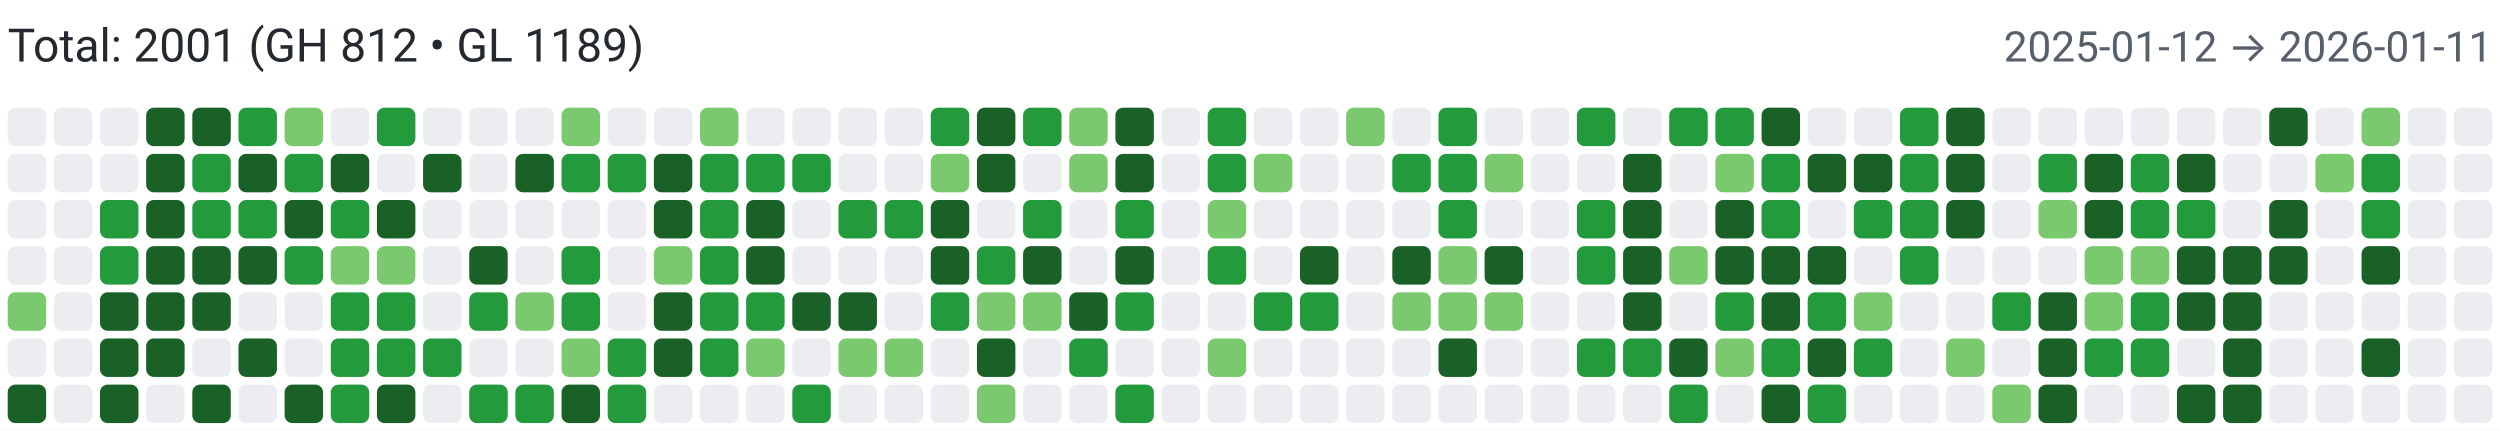
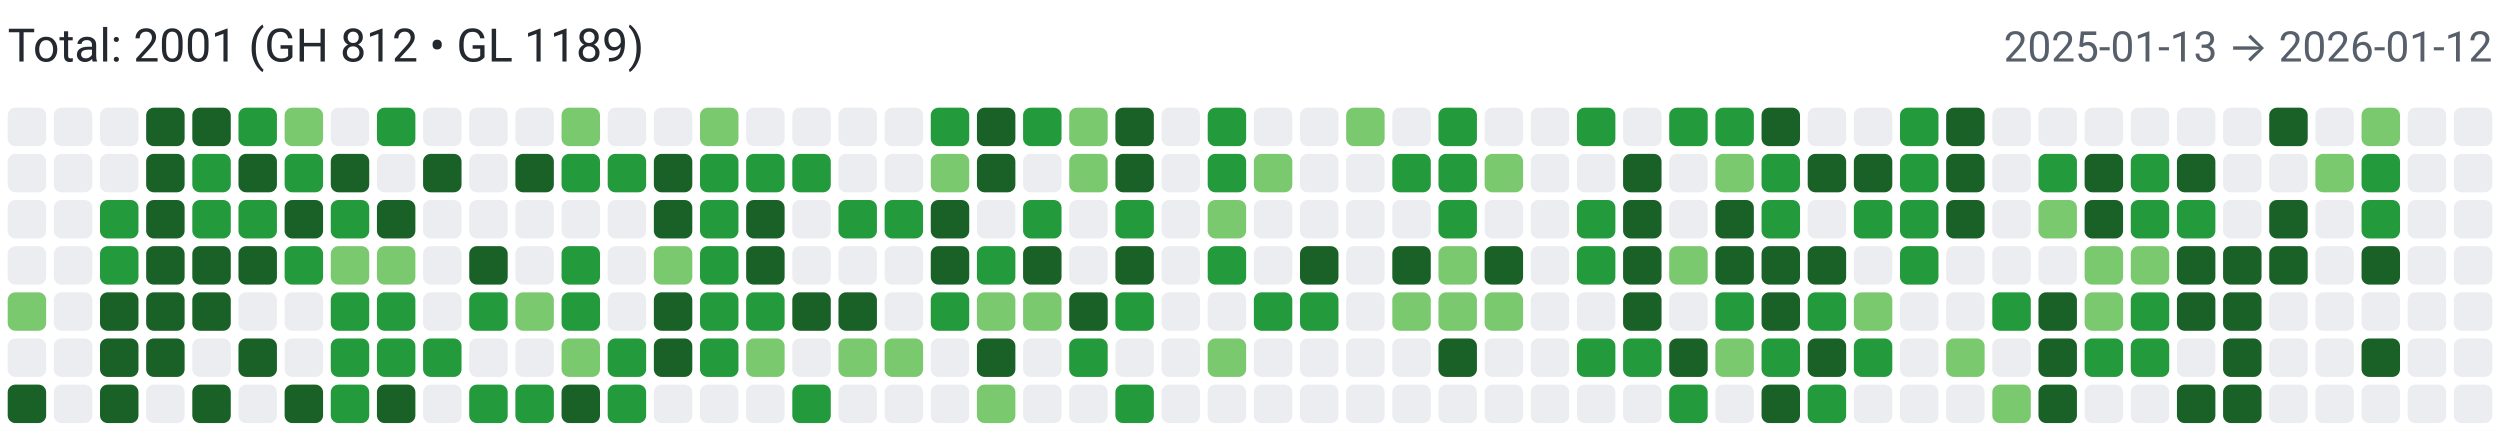
<svg xmlns="http://www.w3.org/2000/svg" width="650" height="112" viewBox="0 0 650 112" role="img" aria-label="Combined contributions">
  <rect width="100%" height="100%" fill="#fff" />
  <text x="2" y="16" font-family="system-ui,-apple-system,Segoe UI,Roboto,Ubuntu,Cantarell,Noto Sans,sans-serif" font-size="12" fill="#24292f">Total: 2001 (GH 812 • GL 1189)</text>
-   <text x="648" y="16" text-anchor="end" font-family="system-ui,-apple-system,Segoe UI,Roboto,Ubuntu,Cantarell,Noto Sans,sans-serif" font-size="11" fill="#57606a">2025-01-12 → 2026-01-11</text>
+   <text x="648" y="16" text-anchor="end" font-family="system-ui,-apple-system,Segoe UI,Roboto,Ubuntu,Cantarell,Noto Sans,sans-serif" font-size="11" fill="#57606a">2025-01-13 → 2026-01-12</text>
  <rect x="2" y="28" width="10" height="10" rx="2" ry="2" fill="#ebedf0">
        </rect>
  <rect x="2" y="40" width="10" height="10" rx="2" ry="2" fill="#ebedf0">
        </rect>
  <rect x="2" y="52" width="10" height="10" rx="2" ry="2" fill="#ebedf0">
        </rect>
  <rect x="2" y="64" width="10" height="10" rx="2" ry="2" fill="#ebedf0">
        </rect>
  <rect x="2" y="76" width="10" height="10" rx="2" ry="2" fill="#7bc96f">
        </rect>
  <rect x="2" y="88" width="10" height="10" rx="2" ry="2" fill="#ebedf0">
        </rect>
  <rect x="2" y="100" width="10" height="10" rx="2" ry="2" fill="#196127">
        </rect>
  <rect x="14" y="28" width="10" height="10" rx="2" ry="2" fill="#ebedf0">
        </rect>
  <rect x="14" y="40" width="10" height="10" rx="2" ry="2" fill="#ebedf0">
        </rect>
  <rect x="14" y="52" width="10" height="10" rx="2" ry="2" fill="#ebedf0">
        </rect>
  <rect x="14" y="64" width="10" height="10" rx="2" ry="2" fill="#ebedf0">
        </rect>
  <rect x="14" y="76" width="10" height="10" rx="2" ry="2" fill="#ebedf0">
        </rect>
  <rect x="14" y="88" width="10" height="10" rx="2" ry="2" fill="#ebedf0">
        </rect>
  <rect x="14" y="100" width="10" height="10" rx="2" ry="2" fill="#ebedf0">
        </rect>
  <rect x="26" y="28" width="10" height="10" rx="2" ry="2" fill="#ebedf0">
        </rect>
  <rect x="26" y="40" width="10" height="10" rx="2" ry="2" fill="#ebedf0">
        </rect>
  <rect x="26" y="52" width="10" height="10" rx="2" ry="2" fill="#239a3b">
        </rect>
  <rect x="26" y="64" width="10" height="10" rx="2" ry="2" fill="#239a3b">
        </rect>
  <rect x="26" y="76" width="10" height="10" rx="2" ry="2" fill="#196127">
        </rect>
  <rect x="26" y="88" width="10" height="10" rx="2" ry="2" fill="#196127">
        </rect>
  <rect x="26" y="100" width="10" height="10" rx="2" ry="2" fill="#196127">
        </rect>
  <rect x="38" y="28" width="10" height="10" rx="2" ry="2" fill="#196127">
        </rect>
  <rect x="38" y="40" width="10" height="10" rx="2" ry="2" fill="#196127">
        </rect>
  <rect x="38" y="52" width="10" height="10" rx="2" ry="2" fill="#196127">
        </rect>
  <rect x="38" y="64" width="10" height="10" rx="2" ry="2" fill="#196127">
        </rect>
  <rect x="38" y="76" width="10" height="10" rx="2" ry="2" fill="#196127">
        </rect>
  <rect x="38" y="88" width="10" height="10" rx="2" ry="2" fill="#196127">
        </rect>
  <rect x="38" y="100" width="10" height="10" rx="2" ry="2" fill="#ebedf0">
        </rect>
  <rect x="50" y="28" width="10" height="10" rx="2" ry="2" fill="#196127">
        </rect>
  <rect x="50" y="40" width="10" height="10" rx="2" ry="2" fill="#239a3b">
        </rect>
  <rect x="50" y="52" width="10" height="10" rx="2" ry="2" fill="#239a3b">
        </rect>
  <rect x="50" y="64" width="10" height="10" rx="2" ry="2" fill="#196127">
        </rect>
  <rect x="50" y="76" width="10" height="10" rx="2" ry="2" fill="#196127">
        </rect>
  <rect x="50" y="88" width="10" height="10" rx="2" ry="2" fill="#ebedf0">
        </rect>
  <rect x="50" y="100" width="10" height="10" rx="2" ry="2" fill="#196127">
        </rect>
  <rect x="62" y="28" width="10" height="10" rx="2" ry="2" fill="#239a3b">
        </rect>
  <rect x="62" y="40" width="10" height="10" rx="2" ry="2" fill="#196127">
        </rect>
  <rect x="62" y="52" width="10" height="10" rx="2" ry="2" fill="#239a3b">
        </rect>
  <rect x="62" y="64" width="10" height="10" rx="2" ry="2" fill="#196127">
        </rect>
  <rect x="62" y="76" width="10" height="10" rx="2" ry="2" fill="#ebedf0">
        </rect>
  <rect x="62" y="88" width="10" height="10" rx="2" ry="2" fill="#196127">
        </rect>
  <rect x="62" y="100" width="10" height="10" rx="2" ry="2" fill="#ebedf0">
        </rect>
  <rect x="74" y="28" width="10" height="10" rx="2" ry="2" fill="#7bc96f">
        </rect>
  <rect x="74" y="40" width="10" height="10" rx="2" ry="2" fill="#239a3b">
        </rect>
  <rect x="74" y="52" width="10" height="10" rx="2" ry="2" fill="#196127">
        </rect>
  <rect x="74" y="64" width="10" height="10" rx="2" ry="2" fill="#239a3b">
        </rect>
  <rect x="74" y="76" width="10" height="10" rx="2" ry="2" fill="#ebedf0">
        </rect>
  <rect x="74" y="88" width="10" height="10" rx="2" ry="2" fill="#ebedf0">
        </rect>
  <rect x="74" y="100" width="10" height="10" rx="2" ry="2" fill="#196127">
        </rect>
  <rect x="86" y="28" width="10" height="10" rx="2" ry="2" fill="#ebedf0">
        </rect>
  <rect x="86" y="40" width="10" height="10" rx="2" ry="2" fill="#196127">
        </rect>
  <rect x="86" y="52" width="10" height="10" rx="2" ry="2" fill="#239a3b">
        </rect>
  <rect x="86" y="64" width="10" height="10" rx="2" ry="2" fill="#7bc96f">
        </rect>
  <rect x="86" y="76" width="10" height="10" rx="2" ry="2" fill="#239a3b">
        </rect>
  <rect x="86" y="88" width="10" height="10" rx="2" ry="2" fill="#239a3b">
        </rect>
  <rect x="86" y="100" width="10" height="10" rx="2" ry="2" fill="#239a3b">
        </rect>
  <rect x="98" y="28" width="10" height="10" rx="2" ry="2" fill="#239a3b">
        </rect>
  <rect x="98" y="40" width="10" height="10" rx="2" ry="2" fill="#ebedf0">
        </rect>
  <rect x="98" y="52" width="10" height="10" rx="2" ry="2" fill="#196127">
        </rect>
  <rect x="98" y="64" width="10" height="10" rx="2" ry="2" fill="#7bc96f">
        </rect>
  <rect x="98" y="76" width="10" height="10" rx="2" ry="2" fill="#239a3b">
        </rect>
  <rect x="98" y="88" width="10" height="10" rx="2" ry="2" fill="#239a3b">
        </rect>
  <rect x="98" y="100" width="10" height="10" rx="2" ry="2" fill="#196127">
        </rect>
  <rect x="110" y="28" width="10" height="10" rx="2" ry="2" fill="#ebedf0">
        </rect>
  <rect x="110" y="40" width="10" height="10" rx="2" ry="2" fill="#196127">
        </rect>
  <rect x="110" y="52" width="10" height="10" rx="2" ry="2" fill="#ebedf0">
        </rect>
  <rect x="110" y="64" width="10" height="10" rx="2" ry="2" fill="#ebedf0">
        </rect>
  <rect x="110" y="76" width="10" height="10" rx="2" ry="2" fill="#ebedf0">
        </rect>
  <rect x="110" y="88" width="10" height="10" rx="2" ry="2" fill="#239a3b">
        </rect>
  <rect x="110" y="100" width="10" height="10" rx="2" ry="2" fill="#ebedf0">
        </rect>
  <rect x="122" y="28" width="10" height="10" rx="2" ry="2" fill="#ebedf0">
        </rect>
  <rect x="122" y="40" width="10" height="10" rx="2" ry="2" fill="#ebedf0">
        </rect>
  <rect x="122" y="52" width="10" height="10" rx="2" ry="2" fill="#ebedf0">
        </rect>
  <rect x="122" y="64" width="10" height="10" rx="2" ry="2" fill="#196127">
        </rect>
  <rect x="122" y="76" width="10" height="10" rx="2" ry="2" fill="#239a3b">
        </rect>
  <rect x="122" y="88" width="10" height="10" rx="2" ry="2" fill="#ebedf0">
        </rect>
  <rect x="122" y="100" width="10" height="10" rx="2" ry="2" fill="#239a3b">
        </rect>
  <rect x="134" y="28" width="10" height="10" rx="2" ry="2" fill="#ebedf0">
        </rect>
  <rect x="134" y="40" width="10" height="10" rx="2" ry="2" fill="#196127">
        </rect>
  <rect x="134" y="52" width="10" height="10" rx="2" ry="2" fill="#ebedf0">
        </rect>
  <rect x="134" y="64" width="10" height="10" rx="2" ry="2" fill="#ebedf0">
        </rect>
  <rect x="134" y="76" width="10" height="10" rx="2" ry="2" fill="#7bc96f">
        </rect>
  <rect x="134" y="88" width="10" height="10" rx="2" ry="2" fill="#ebedf0">
        </rect>
  <rect x="134" y="100" width="10" height="10" rx="2" ry="2" fill="#239a3b">
        </rect>
  <rect x="146" y="28" width="10" height="10" rx="2" ry="2" fill="#7bc96f">
        </rect>
  <rect x="146" y="40" width="10" height="10" rx="2" ry="2" fill="#239a3b">
        </rect>
  <rect x="146" y="52" width="10" height="10" rx="2" ry="2" fill="#ebedf0">
        </rect>
  <rect x="146" y="64" width="10" height="10" rx="2" ry="2" fill="#239a3b">
        </rect>
  <rect x="146" y="76" width="10" height="10" rx="2" ry="2" fill="#239a3b">
        </rect>
  <rect x="146" y="88" width="10" height="10" rx="2" ry="2" fill="#7bc96f">
        </rect>
  <rect x="146" y="100" width="10" height="10" rx="2" ry="2" fill="#196127">
        </rect>
  <rect x="158" y="28" width="10" height="10" rx="2" ry="2" fill="#ebedf0">
        </rect>
  <rect x="158" y="40" width="10" height="10" rx="2" ry="2" fill="#239a3b">
        </rect>
  <rect x="158" y="52" width="10" height="10" rx="2" ry="2" fill="#ebedf0">
        </rect>
  <rect x="158" y="64" width="10" height="10" rx="2" ry="2" fill="#ebedf0">
        </rect>
  <rect x="158" y="76" width="10" height="10" rx="2" ry="2" fill="#ebedf0">
        </rect>
  <rect x="158" y="88" width="10" height="10" rx="2" ry="2" fill="#239a3b">
        </rect>
  <rect x="158" y="100" width="10" height="10" rx="2" ry="2" fill="#239a3b">
        </rect>
  <rect x="170" y="28" width="10" height="10" rx="2" ry="2" fill="#ebedf0">
        </rect>
  <rect x="170" y="40" width="10" height="10" rx="2" ry="2" fill="#196127">
        </rect>
  <rect x="170" y="52" width="10" height="10" rx="2" ry="2" fill="#196127">
        </rect>
  <rect x="170" y="64" width="10" height="10" rx="2" ry="2" fill="#7bc96f">
        </rect>
  <rect x="170" y="76" width="10" height="10" rx="2" ry="2" fill="#196127">
        </rect>
  <rect x="170" y="88" width="10" height="10" rx="2" ry="2" fill="#196127">
        </rect>
  <rect x="170" y="100" width="10" height="10" rx="2" ry="2" fill="#ebedf0">
        </rect>
  <rect x="182" y="28" width="10" height="10" rx="2" ry="2" fill="#7bc96f">
        </rect>
  <rect x="182" y="40" width="10" height="10" rx="2" ry="2" fill="#239a3b">
        </rect>
  <rect x="182" y="52" width="10" height="10" rx="2" ry="2" fill="#239a3b">
        </rect>
  <rect x="182" y="64" width="10" height="10" rx="2" ry="2" fill="#239a3b">
        </rect>
  <rect x="182" y="76" width="10" height="10" rx="2" ry="2" fill="#239a3b">
        </rect>
  <rect x="182" y="88" width="10" height="10" rx="2" ry="2" fill="#239a3b">
        </rect>
  <rect x="182" y="100" width="10" height="10" rx="2" ry="2" fill="#ebedf0">
        </rect>
  <rect x="194" y="28" width="10" height="10" rx="2" ry="2" fill="#ebedf0">
        </rect>
  <rect x="194" y="40" width="10" height="10" rx="2" ry="2" fill="#239a3b">
        </rect>
  <rect x="194" y="52" width="10" height="10" rx="2" ry="2" fill="#196127">
        </rect>
  <rect x="194" y="64" width="10" height="10" rx="2" ry="2" fill="#196127">
        </rect>
  <rect x="194" y="76" width="10" height="10" rx="2" ry="2" fill="#239a3b">
        </rect>
  <rect x="194" y="88" width="10" height="10" rx="2" ry="2" fill="#7bc96f">
        </rect>
  <rect x="194" y="100" width="10" height="10" rx="2" ry="2" fill="#ebedf0">
        </rect>
  <rect x="206" y="28" width="10" height="10" rx="2" ry="2" fill="#ebedf0">
        </rect>
  <rect x="206" y="40" width="10" height="10" rx="2" ry="2" fill="#239a3b">
        </rect>
  <rect x="206" y="52" width="10" height="10" rx="2" ry="2" fill="#ebedf0">
        </rect>
  <rect x="206" y="64" width="10" height="10" rx="2" ry="2" fill="#ebedf0">
        </rect>
  <rect x="206" y="76" width="10" height="10" rx="2" ry="2" fill="#196127">
        </rect>
  <rect x="206" y="88" width="10" height="10" rx="2" ry="2" fill="#ebedf0">
        </rect>
  <rect x="206" y="100" width="10" height="10" rx="2" ry="2" fill="#239a3b">
        </rect>
  <rect x="218" y="28" width="10" height="10" rx="2" ry="2" fill="#ebedf0">
        </rect>
  <rect x="218" y="40" width="10" height="10" rx="2" ry="2" fill="#ebedf0">
        </rect>
  <rect x="218" y="52" width="10" height="10" rx="2" ry="2" fill="#239a3b">
        </rect>
  <rect x="218" y="64" width="10" height="10" rx="2" ry="2" fill="#ebedf0">
        </rect>
  <rect x="218" y="76" width="10" height="10" rx="2" ry="2" fill="#196127">
        </rect>
  <rect x="218" y="88" width="10" height="10" rx="2" ry="2" fill="#7bc96f">
        </rect>
  <rect x="218" y="100" width="10" height="10" rx="2" ry="2" fill="#ebedf0">
        </rect>
  <rect x="230" y="28" width="10" height="10" rx="2" ry="2" fill="#ebedf0">
        </rect>
  <rect x="230" y="40" width="10" height="10" rx="2" ry="2" fill="#ebedf0">
        </rect>
  <rect x="230" y="52" width="10" height="10" rx="2" ry="2" fill="#239a3b">
        </rect>
  <rect x="230" y="64" width="10" height="10" rx="2" ry="2" fill="#ebedf0">
        </rect>
  <rect x="230" y="76" width="10" height="10" rx="2" ry="2" fill="#ebedf0">
        </rect>
  <rect x="230" y="88" width="10" height="10" rx="2" ry="2" fill="#7bc96f">
        </rect>
  <rect x="230" y="100" width="10" height="10" rx="2" ry="2" fill="#ebedf0">
        </rect>
  <rect x="242" y="28" width="10" height="10" rx="2" ry="2" fill="#239a3b">
        </rect>
  <rect x="242" y="40" width="10" height="10" rx="2" ry="2" fill="#7bc96f">
        </rect>
  <rect x="242" y="52" width="10" height="10" rx="2" ry="2" fill="#196127">
        </rect>
  <rect x="242" y="64" width="10" height="10" rx="2" ry="2" fill="#196127">
        </rect>
  <rect x="242" y="76" width="10" height="10" rx="2" ry="2" fill="#239a3b">
        </rect>
  <rect x="242" y="88" width="10" height="10" rx="2" ry="2" fill="#ebedf0">
        </rect>
  <rect x="242" y="100" width="10" height="10" rx="2" ry="2" fill="#ebedf0">
        </rect>
  <rect x="254" y="28" width="10" height="10" rx="2" ry="2" fill="#196127">
        </rect>
  <rect x="254" y="40" width="10" height="10" rx="2" ry="2" fill="#196127">
        </rect>
  <rect x="254" y="52" width="10" height="10" rx="2" ry="2" fill="#ebedf0">
        </rect>
  <rect x="254" y="64" width="10" height="10" rx="2" ry="2" fill="#239a3b">
        </rect>
  <rect x="254" y="76" width="10" height="10" rx="2" ry="2" fill="#7bc96f">
        </rect>
  <rect x="254" y="88" width="10" height="10" rx="2" ry="2" fill="#196127">
        </rect>
  <rect x="254" y="100" width="10" height="10" rx="2" ry="2" fill="#7bc96f">
        </rect>
  <rect x="266" y="28" width="10" height="10" rx="2" ry="2" fill="#239a3b">
        </rect>
  <rect x="266" y="40" width="10" height="10" rx="2" ry="2" fill="#ebedf0">
        </rect>
  <rect x="266" y="52" width="10" height="10" rx="2" ry="2" fill="#239a3b">
        </rect>
  <rect x="266" y="64" width="10" height="10" rx="2" ry="2" fill="#196127">
        </rect>
  <rect x="266" y="76" width="10" height="10" rx="2" ry="2" fill="#7bc96f">
        </rect>
  <rect x="266" y="88" width="10" height="10" rx="2" ry="2" fill="#ebedf0">
        </rect>
  <rect x="266" y="100" width="10" height="10" rx="2" ry="2" fill="#ebedf0">
        </rect>
  <rect x="278" y="28" width="10" height="10" rx="2" ry="2" fill="#7bc96f">
        </rect>
  <rect x="278" y="40" width="10" height="10" rx="2" ry="2" fill="#7bc96f">
        </rect>
  <rect x="278" y="52" width="10" height="10" rx="2" ry="2" fill="#ebedf0">
        </rect>
  <rect x="278" y="64" width="10" height="10" rx="2" ry="2" fill="#ebedf0">
        </rect>
  <rect x="278" y="76" width="10" height="10" rx="2" ry="2" fill="#196127">
        </rect>
  <rect x="278" y="88" width="10" height="10" rx="2" ry="2" fill="#239a3b">
        </rect>
  <rect x="278" y="100" width="10" height="10" rx="2" ry="2" fill="#ebedf0">
        </rect>
  <rect x="290" y="28" width="10" height="10" rx="2" ry="2" fill="#196127">
        </rect>
  <rect x="290" y="40" width="10" height="10" rx="2" ry="2" fill="#196127">
        </rect>
  <rect x="290" y="52" width="10" height="10" rx="2" ry="2" fill="#239a3b">
        </rect>
  <rect x="290" y="64" width="10" height="10" rx="2" ry="2" fill="#196127">
        </rect>
  <rect x="290" y="76" width="10" height="10" rx="2" ry="2" fill="#239a3b">
        </rect>
  <rect x="290" y="88" width="10" height="10" rx="2" ry="2" fill="#ebedf0">
        </rect>
  <rect x="290" y="100" width="10" height="10" rx="2" ry="2" fill="#239a3b">
        </rect>
  <rect x="302" y="28" width="10" height="10" rx="2" ry="2" fill="#ebedf0">
        </rect>
  <rect x="302" y="40" width="10" height="10" rx="2" ry="2" fill="#ebedf0">
        </rect>
  <rect x="302" y="52" width="10" height="10" rx="2" ry="2" fill="#ebedf0">
        </rect>
  <rect x="302" y="64" width="10" height="10" rx="2" ry="2" fill="#ebedf0">
        </rect>
  <rect x="302" y="76" width="10" height="10" rx="2" ry="2" fill="#ebedf0">
        </rect>
  <rect x="302" y="88" width="10" height="10" rx="2" ry="2" fill="#ebedf0">
        </rect>
  <rect x="302" y="100" width="10" height="10" rx="2" ry="2" fill="#ebedf0">
        </rect>
  <rect x="314" y="28" width="10" height="10" rx="2" ry="2" fill="#239a3b">
        </rect>
  <rect x="314" y="40" width="10" height="10" rx="2" ry="2" fill="#239a3b">
        </rect>
  <rect x="314" y="52" width="10" height="10" rx="2" ry="2" fill="#7bc96f">
        </rect>
  <rect x="314" y="64" width="10" height="10" rx="2" ry="2" fill="#239a3b">
        </rect>
  <rect x="314" y="76" width="10" height="10" rx="2" ry="2" fill="#ebedf0">
        </rect>
  <rect x="314" y="88" width="10" height="10" rx="2" ry="2" fill="#7bc96f">
        </rect>
  <rect x="314" y="100" width="10" height="10" rx="2" ry="2" fill="#ebedf0">
        </rect>
  <rect x="326" y="28" width="10" height="10" rx="2" ry="2" fill="#ebedf0">
        </rect>
  <rect x="326" y="40" width="10" height="10" rx="2" ry="2" fill="#7bc96f">
        </rect>
  <rect x="326" y="52" width="10" height="10" rx="2" ry="2" fill="#ebedf0">
        </rect>
  <rect x="326" y="64" width="10" height="10" rx="2" ry="2" fill="#ebedf0">
        </rect>
  <rect x="326" y="76" width="10" height="10" rx="2" ry="2" fill="#239a3b">
        </rect>
  <rect x="326" y="88" width="10" height="10" rx="2" ry="2" fill="#ebedf0">
        </rect>
  <rect x="326" y="100" width="10" height="10" rx="2" ry="2" fill="#ebedf0">
        </rect>
  <rect x="338" y="28" width="10" height="10" rx="2" ry="2" fill="#ebedf0">
        </rect>
  <rect x="338" y="40" width="10" height="10" rx="2" ry="2" fill="#ebedf0">
        </rect>
  <rect x="338" y="52" width="10" height="10" rx="2" ry="2" fill="#ebedf0">
        </rect>
  <rect x="338" y="64" width="10" height="10" rx="2" ry="2" fill="#196127">
        </rect>
  <rect x="338" y="76" width="10" height="10" rx="2" ry="2" fill="#239a3b">
        </rect>
  <rect x="338" y="88" width="10" height="10" rx="2" ry="2" fill="#ebedf0">
        </rect>
  <rect x="338" y="100" width="10" height="10" rx="2" ry="2" fill="#ebedf0">
        </rect>
  <rect x="350" y="28" width="10" height="10" rx="2" ry="2" fill="#7bc96f">
        </rect>
  <rect x="350" y="40" width="10" height="10" rx="2" ry="2" fill="#ebedf0">
        </rect>
  <rect x="350" y="52" width="10" height="10" rx="2" ry="2" fill="#ebedf0">
        </rect>
  <rect x="350" y="64" width="10" height="10" rx="2" ry="2" fill="#ebedf0">
        </rect>
  <rect x="350" y="76" width="10" height="10" rx="2" ry="2" fill="#ebedf0">
        </rect>
  <rect x="350" y="88" width="10" height="10" rx="2" ry="2" fill="#ebedf0">
        </rect>
  <rect x="350" y="100" width="10" height="10" rx="2" ry="2" fill="#ebedf0">
        </rect>
  <rect x="362" y="28" width="10" height="10" rx="2" ry="2" fill="#ebedf0">
        </rect>
  <rect x="362" y="40" width="10" height="10" rx="2" ry="2" fill="#239a3b">
        </rect>
  <rect x="362" y="52" width="10" height="10" rx="2" ry="2" fill="#ebedf0">
        </rect>
  <rect x="362" y="64" width="10" height="10" rx="2" ry="2" fill="#196127">
        </rect>
  <rect x="362" y="76" width="10" height="10" rx="2" ry="2" fill="#7bc96f">
        </rect>
  <rect x="362" y="88" width="10" height="10" rx="2" ry="2" fill="#ebedf0">
        </rect>
  <rect x="362" y="100" width="10" height="10" rx="2" ry="2" fill="#ebedf0">
        </rect>
  <rect x="374" y="28" width="10" height="10" rx="2" ry="2" fill="#239a3b">
        </rect>
  <rect x="374" y="40" width="10" height="10" rx="2" ry="2" fill="#239a3b">
        </rect>
  <rect x="374" y="52" width="10" height="10" rx="2" ry="2" fill="#239a3b">
        </rect>
  <rect x="374" y="64" width="10" height="10" rx="2" ry="2" fill="#7bc96f">
        </rect>
  <rect x="374" y="76" width="10" height="10" rx="2" ry="2" fill="#7bc96f">
        </rect>
  <rect x="374" y="88" width="10" height="10" rx="2" ry="2" fill="#196127">
        </rect>
  <rect x="374" y="100" width="10" height="10" rx="2" ry="2" fill="#ebedf0">
        </rect>
  <rect x="386" y="28" width="10" height="10" rx="2" ry="2" fill="#ebedf0">
        </rect>
  <rect x="386" y="40" width="10" height="10" rx="2" ry="2" fill="#7bc96f">
        </rect>
  <rect x="386" y="52" width="10" height="10" rx="2" ry="2" fill="#ebedf0">
        </rect>
  <rect x="386" y="64" width="10" height="10" rx="2" ry="2" fill="#196127">
        </rect>
  <rect x="386" y="76" width="10" height="10" rx="2" ry="2" fill="#7bc96f">
        </rect>
  <rect x="386" y="88" width="10" height="10" rx="2" ry="2" fill="#ebedf0">
        </rect>
  <rect x="386" y="100" width="10" height="10" rx="2" ry="2" fill="#ebedf0">
        </rect>
  <rect x="398" y="28" width="10" height="10" rx="2" ry="2" fill="#ebedf0">
        </rect>
  <rect x="398" y="40" width="10" height="10" rx="2" ry="2" fill="#ebedf0">
        </rect>
  <rect x="398" y="52" width="10" height="10" rx="2" ry="2" fill="#ebedf0">
        </rect>
  <rect x="398" y="64" width="10" height="10" rx="2" ry="2" fill="#ebedf0">
        </rect>
  <rect x="398" y="76" width="10" height="10" rx="2" ry="2" fill="#ebedf0">
        </rect>
  <rect x="398" y="88" width="10" height="10" rx="2" ry="2" fill="#ebedf0">
        </rect>
  <rect x="398" y="100" width="10" height="10" rx="2" ry="2" fill="#ebedf0">
        </rect>
  <rect x="410" y="28" width="10" height="10" rx="2" ry="2" fill="#239a3b">
        </rect>
  <rect x="410" y="40" width="10" height="10" rx="2" ry="2" fill="#ebedf0">
        </rect>
  <rect x="410" y="52" width="10" height="10" rx="2" ry="2" fill="#239a3b">
        </rect>
  <rect x="410" y="64" width="10" height="10" rx="2" ry="2" fill="#239a3b">
        </rect>
  <rect x="410" y="76" width="10" height="10" rx="2" ry="2" fill="#ebedf0">
        </rect>
  <rect x="410" y="88" width="10" height="10" rx="2" ry="2" fill="#239a3b">
        </rect>
  <rect x="410" y="100" width="10" height="10" rx="2" ry="2" fill="#ebedf0">
        </rect>
  <rect x="422" y="28" width="10" height="10" rx="2" ry="2" fill="#ebedf0">
        </rect>
  <rect x="422" y="40" width="10" height="10" rx="2" ry="2" fill="#196127">
        </rect>
  <rect x="422" y="52" width="10" height="10" rx="2" ry="2" fill="#196127">
        </rect>
  <rect x="422" y="64" width="10" height="10" rx="2" ry="2" fill="#196127">
        </rect>
  <rect x="422" y="76" width="10" height="10" rx="2" ry="2" fill="#196127">
        </rect>
  <rect x="422" y="88" width="10" height="10" rx="2" ry="2" fill="#239a3b">
        </rect>
  <rect x="422" y="100" width="10" height="10" rx="2" ry="2" fill="#ebedf0">
        </rect>
  <rect x="434" y="28" width="10" height="10" rx="2" ry="2" fill="#239a3b">
        </rect>
  <rect x="434" y="40" width="10" height="10" rx="2" ry="2" fill="#ebedf0">
        </rect>
  <rect x="434" y="52" width="10" height="10" rx="2" ry="2" fill="#ebedf0">
        </rect>
  <rect x="434" y="64" width="10" height="10" rx="2" ry="2" fill="#7bc96f">
        </rect>
  <rect x="434" y="76" width="10" height="10" rx="2" ry="2" fill="#ebedf0">
        </rect>
  <rect x="434" y="88" width="10" height="10" rx="2" ry="2" fill="#196127">
        </rect>
  <rect x="434" y="100" width="10" height="10" rx="2" ry="2" fill="#239a3b">
        </rect>
  <rect x="446" y="28" width="10" height="10" rx="2" ry="2" fill="#239a3b">
        </rect>
  <rect x="446" y="40" width="10" height="10" rx="2" ry="2" fill="#7bc96f">
        </rect>
  <rect x="446" y="52" width="10" height="10" rx="2" ry="2" fill="#196127">
        </rect>
  <rect x="446" y="64" width="10" height="10" rx="2" ry="2" fill="#196127">
        </rect>
  <rect x="446" y="76" width="10" height="10" rx="2" ry="2" fill="#239a3b">
        </rect>
  <rect x="446" y="88" width="10" height="10" rx="2" ry="2" fill="#7bc96f">
        </rect>
  <rect x="446" y="100" width="10" height="10" rx="2" ry="2" fill="#ebedf0">
        </rect>
  <rect x="458" y="28" width="10" height="10" rx="2" ry="2" fill="#196127">
        </rect>
  <rect x="458" y="40" width="10" height="10" rx="2" ry="2" fill="#239a3b">
        </rect>
  <rect x="458" y="52" width="10" height="10" rx="2" ry="2" fill="#239a3b">
        </rect>
  <rect x="458" y="64" width="10" height="10" rx="2" ry="2" fill="#196127">
        </rect>
  <rect x="458" y="76" width="10" height="10" rx="2" ry="2" fill="#196127">
        </rect>
  <rect x="458" y="88" width="10" height="10" rx="2" ry="2" fill="#239a3b">
        </rect>
  <rect x="458" y="100" width="10" height="10" rx="2" ry="2" fill="#196127">
        </rect>
  <rect x="470" y="28" width="10" height="10" rx="2" ry="2" fill="#ebedf0">
        </rect>
  <rect x="470" y="40" width="10" height="10" rx="2" ry="2" fill="#196127">
        </rect>
  <rect x="470" y="52" width="10" height="10" rx="2" ry="2" fill="#ebedf0">
        </rect>
  <rect x="470" y="64" width="10" height="10" rx="2" ry="2" fill="#196127">
        </rect>
  <rect x="470" y="76" width="10" height="10" rx="2" ry="2" fill="#239a3b">
        </rect>
  <rect x="470" y="88" width="10" height="10" rx="2" ry="2" fill="#196127">
        </rect>
  <rect x="470" y="100" width="10" height="10" rx="2" ry="2" fill="#239a3b">
        </rect>
  <rect x="482" y="28" width="10" height="10" rx="2" ry="2" fill="#ebedf0">
        </rect>
  <rect x="482" y="40" width="10" height="10" rx="2" ry="2" fill="#196127">
        </rect>
  <rect x="482" y="52" width="10" height="10" rx="2" ry="2" fill="#239a3b">
        </rect>
  <rect x="482" y="64" width="10" height="10" rx="2" ry="2" fill="#ebedf0">
        </rect>
  <rect x="482" y="76" width="10" height="10" rx="2" ry="2" fill="#7bc96f">
        </rect>
  <rect x="482" y="88" width="10" height="10" rx="2" ry="2" fill="#239a3b">
        </rect>
  <rect x="482" y="100" width="10" height="10" rx="2" ry="2" fill="#ebedf0">
        </rect>
  <rect x="494" y="28" width="10" height="10" rx="2" ry="2" fill="#239a3b">
        </rect>
  <rect x="494" y="40" width="10" height="10" rx="2" ry="2" fill="#239a3b">
        </rect>
  <rect x="494" y="52" width="10" height="10" rx="2" ry="2" fill="#239a3b">
        </rect>
  <rect x="494" y="64" width="10" height="10" rx="2" ry="2" fill="#239a3b">
        </rect>
  <rect x="494" y="76" width="10" height="10" rx="2" ry="2" fill="#ebedf0">
        </rect>
  <rect x="494" y="88" width="10" height="10" rx="2" ry="2" fill="#ebedf0">
        </rect>
  <rect x="494" y="100" width="10" height="10" rx="2" ry="2" fill="#ebedf0">
        </rect>
  <rect x="506" y="28" width="10" height="10" rx="2" ry="2" fill="#196127">
        </rect>
  <rect x="506" y="40" width="10" height="10" rx="2" ry="2" fill="#196127">
        </rect>
  <rect x="506" y="52" width="10" height="10" rx="2" ry="2" fill="#196127">
        </rect>
  <rect x="506" y="64" width="10" height="10" rx="2" ry="2" fill="#ebedf0">
        </rect>
  <rect x="506" y="76" width="10" height="10" rx="2" ry="2" fill="#ebedf0">
        </rect>
  <rect x="506" y="88" width="10" height="10" rx="2" ry="2" fill="#7bc96f">
        </rect>
  <rect x="506" y="100" width="10" height="10" rx="2" ry="2" fill="#ebedf0">
        </rect>
  <rect x="518" y="28" width="10" height="10" rx="2" ry="2" fill="#ebedf0">
        </rect>
  <rect x="518" y="40" width="10" height="10" rx="2" ry="2" fill="#ebedf0">
        </rect>
  <rect x="518" y="52" width="10" height="10" rx="2" ry="2" fill="#ebedf0">
        </rect>
  <rect x="518" y="64" width="10" height="10" rx="2" ry="2" fill="#ebedf0">
        </rect>
  <rect x="518" y="76" width="10" height="10" rx="2" ry="2" fill="#239a3b">
        </rect>
  <rect x="518" y="88" width="10" height="10" rx="2" ry="2" fill="#ebedf0">
        </rect>
  <rect x="518" y="100" width="10" height="10" rx="2" ry="2" fill="#7bc96f">
        </rect>
  <rect x="530" y="28" width="10" height="10" rx="2" ry="2" fill="#ebedf0">
        </rect>
  <rect x="530" y="40" width="10" height="10" rx="2" ry="2" fill="#239a3b">
        </rect>
  <rect x="530" y="52" width="10" height="10" rx="2" ry="2" fill="#7bc96f">
        </rect>
  <rect x="530" y="64" width="10" height="10" rx="2" ry="2" fill="#ebedf0">
        </rect>
  <rect x="530" y="76" width="10" height="10" rx="2" ry="2" fill="#196127">
        </rect>
  <rect x="530" y="88" width="10" height="10" rx="2" ry="2" fill="#196127">
        </rect>
  <rect x="530" y="100" width="10" height="10" rx="2" ry="2" fill="#196127">
        </rect>
  <rect x="542" y="28" width="10" height="10" rx="2" ry="2" fill="#ebedf0">
        </rect>
  <rect x="542" y="40" width="10" height="10" rx="2" ry="2" fill="#196127">
        </rect>
  <rect x="542" y="52" width="10" height="10" rx="2" ry="2" fill="#196127">
        </rect>
  <rect x="542" y="64" width="10" height="10" rx="2" ry="2" fill="#7bc96f">
        </rect>
  <rect x="542" y="76" width="10" height="10" rx="2" ry="2" fill="#7bc96f">
        </rect>
  <rect x="542" y="88" width="10" height="10" rx="2" ry="2" fill="#239a3b">
        </rect>
  <rect x="542" y="100" width="10" height="10" rx="2" ry="2" fill="#ebedf0">
        </rect>
  <rect x="554" y="28" width="10" height="10" rx="2" ry="2" fill="#ebedf0">
        </rect>
  <rect x="554" y="40" width="10" height="10" rx="2" ry="2" fill="#239a3b">
        </rect>
  <rect x="554" y="52" width="10" height="10" rx="2" ry="2" fill="#239a3b">
        </rect>
  <rect x="554" y="64" width="10" height="10" rx="2" ry="2" fill="#7bc96f">
        </rect>
  <rect x="554" y="76" width="10" height="10" rx="2" ry="2" fill="#239a3b">
        </rect>
  <rect x="554" y="88" width="10" height="10" rx="2" ry="2" fill="#239a3b">
        </rect>
  <rect x="554" y="100" width="10" height="10" rx="2" ry="2" fill="#ebedf0">
        </rect>
  <rect x="566" y="28" width="10" height="10" rx="2" ry="2" fill="#ebedf0">
        </rect>
  <rect x="566" y="40" width="10" height="10" rx="2" ry="2" fill="#196127">
        </rect>
  <rect x="566" y="52" width="10" height="10" rx="2" ry="2" fill="#239a3b">
        </rect>
  <rect x="566" y="64" width="10" height="10" rx="2" ry="2" fill="#196127">
        </rect>
  <rect x="566" y="76" width="10" height="10" rx="2" ry="2" fill="#196127">
        </rect>
  <rect x="566" y="88" width="10" height="10" rx="2" ry="2" fill="#ebedf0">
        </rect>
  <rect x="566" y="100" width="10" height="10" rx="2" ry="2" fill="#196127">
        </rect>
  <rect x="578" y="28" width="10" height="10" rx="2" ry="2" fill="#ebedf0">
        </rect>
  <rect x="578" y="40" width="10" height="10" rx="2" ry="2" fill="#ebedf0">
        </rect>
  <rect x="578" y="52" width="10" height="10" rx="2" ry="2" fill="#ebedf0">
        </rect>
  <rect x="578" y="64" width="10" height="10" rx="2" ry="2" fill="#196127">
        </rect>
  <rect x="578" y="76" width="10" height="10" rx="2" ry="2" fill="#196127">
        </rect>
  <rect x="578" y="88" width="10" height="10" rx="2" ry="2" fill="#196127">
        </rect>
  <rect x="578" y="100" width="10" height="10" rx="2" ry="2" fill="#196127">
        </rect>
  <rect x="590" y="28" width="10" height="10" rx="2" ry="2" fill="#196127">
        </rect>
  <rect x="590" y="40" width="10" height="10" rx="2" ry="2" fill="#ebedf0">
        </rect>
  <rect x="590" y="52" width="10" height="10" rx="2" ry="2" fill="#196127">
        </rect>
  <rect x="590" y="64" width="10" height="10" rx="2" ry="2" fill="#196127">
        </rect>
  <rect x="590" y="76" width="10" height="10" rx="2" ry="2" fill="#ebedf0">
        </rect>
  <rect x="590" y="88" width="10" height="10" rx="2" ry="2" fill="#ebedf0">
        </rect>
  <rect x="590" y="100" width="10" height="10" rx="2" ry="2" fill="#ebedf0">
        </rect>
  <rect x="602" y="28" width="10" height="10" rx="2" ry="2" fill="#ebedf0">
        </rect>
  <rect x="602" y="40" width="10" height="10" rx="2" ry="2" fill="#7bc96f">
        </rect>
  <rect x="602" y="52" width="10" height="10" rx="2" ry="2" fill="#ebedf0">
        </rect>
  <rect x="602" y="64" width="10" height="10" rx="2" ry="2" fill="#ebedf0">
        </rect>
  <rect x="602" y="76" width="10" height="10" rx="2" ry="2" fill="#ebedf0">
        </rect>
  <rect x="602" y="88" width="10" height="10" rx="2" ry="2" fill="#ebedf0">
        </rect>
  <rect x="602" y="100" width="10" height="10" rx="2" ry="2" fill="#ebedf0">
        </rect>
  <rect x="614" y="28" width="10" height="10" rx="2" ry="2" fill="#7bc96f">
        </rect>
  <rect x="614" y="40" width="10" height="10" rx="2" ry="2" fill="#239a3b">
        </rect>
  <rect x="614" y="52" width="10" height="10" rx="2" ry="2" fill="#239a3b">
        </rect>
  <rect x="614" y="64" width="10" height="10" rx="2" ry="2" fill="#196127">
        </rect>
  <rect x="614" y="76" width="10" height="10" rx="2" ry="2" fill="#ebedf0">
        </rect>
  <rect x="614" y="88" width="10" height="10" rx="2" ry="2" fill="#196127">
        </rect>
  <rect x="614" y="100" width="10" height="10" rx="2" ry="2" fill="#ebedf0">
        </rect>
  <rect x="626" y="28" width="10" height="10" rx="2" ry="2" fill="#ebedf0">
        </rect>
  <rect x="626" y="40" width="10" height="10" rx="2" ry="2" fill="#ebedf0">
        </rect>
  <rect x="626" y="52" width="10" height="10" rx="2" ry="2" fill="#ebedf0">
        </rect>
  <rect x="626" y="64" width="10" height="10" rx="2" ry="2" fill="#ebedf0">
        </rect>
  <rect x="626" y="76" width="10" height="10" rx="2" ry="2" fill="#ebedf0">
        </rect>
  <rect x="626" y="88" width="10" height="10" rx="2" ry="2" fill="#ebedf0">
        </rect>
  <rect x="626" y="100" width="10" height="10" rx="2" ry="2" fill="#ebedf0">
        </rect>
  <rect x="638" y="28" width="10" height="10" rx="2" ry="2" fill="#ebedf0">
        </rect>
  <rect x="638" y="40" width="10" height="10" rx="2" ry="2" fill="#ebedf0">
        </rect>
  <rect x="638" y="52" width="10" height="10" rx="2" ry="2" fill="#ebedf0">
        </rect>
  <rect x="638" y="64" width="10" height="10" rx="2" ry="2" fill="#ebedf0">
        </rect>
  <rect x="638" y="76" width="10" height="10" rx="2" ry="2" fill="#ebedf0">
        </rect>
  <rect x="638" y="88" width="10" height="10" rx="2" ry="2" fill="#ebedf0">
        </rect>
  <rect x="638" y="100" width="10" height="10" rx="2" ry="2" fill="#ebedf0">
        </rect>
</svg>
